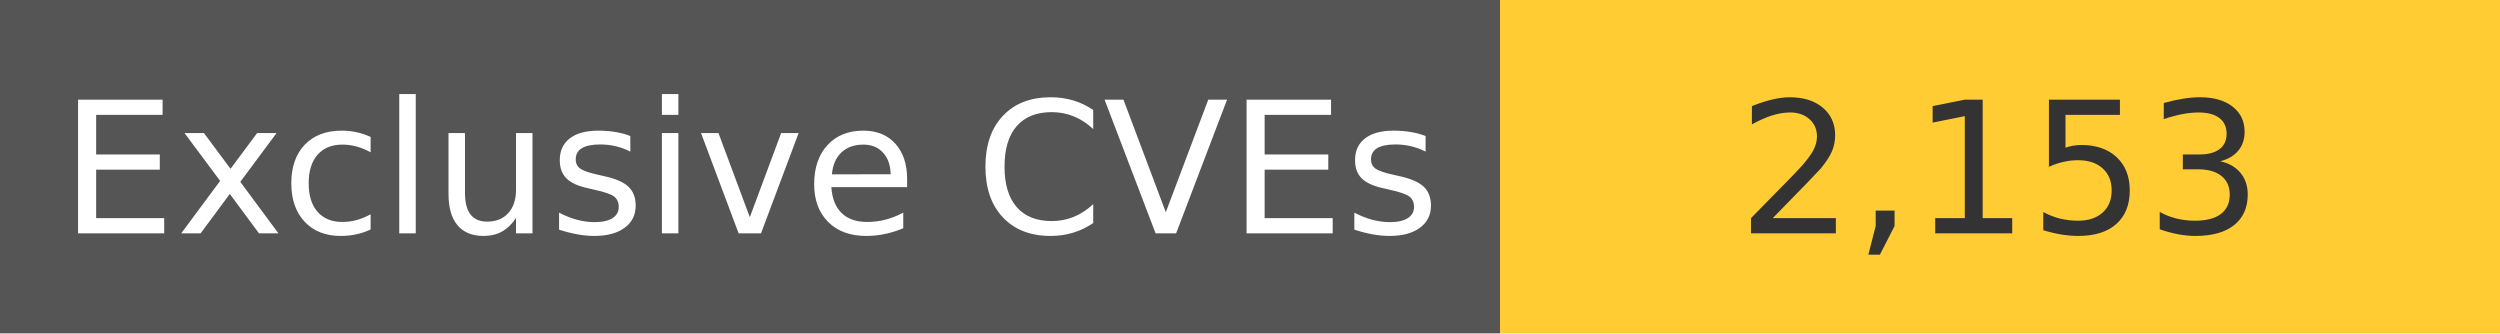
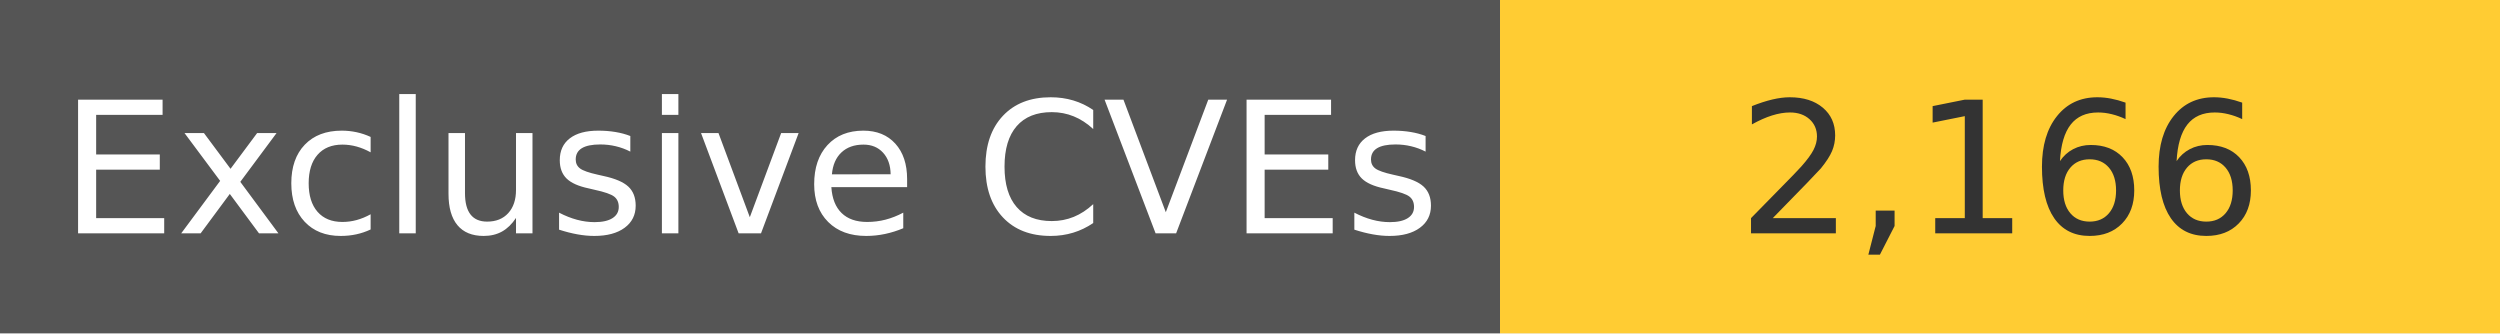
<svg xmlns="http://www.w3.org/2000/svg" width="150" height="20" role="img">
  <linearGradient id="s" x2="0" y2="100%">
    <stop offset="0" stop-color="#bbb" stop-opacity=".1" />
    <stop offset="1" stop-opacity=".1" />
  </linearGradient>
  <g>
    <rect width="90" height="20" fill="#555" />
    <rect x="90" width="267" height="20" fill="#ffcc33" />
  </g>
  <g fill="#fff" text-anchor="middle" font-family="Verdana,Geneva,DejaVu Sans,sans-serif" text-rendering="geometricPrecision" font-size="110">
    <text x="450" y="140" transform="scale(.1)" fill="#fff">
            Exclusive CVEs
        </text>
    <text x="1200" y="140" transform="scale(.1)" fill="#333">
-             2,153
+             2,166
        </text>
  </g>
</svg>
